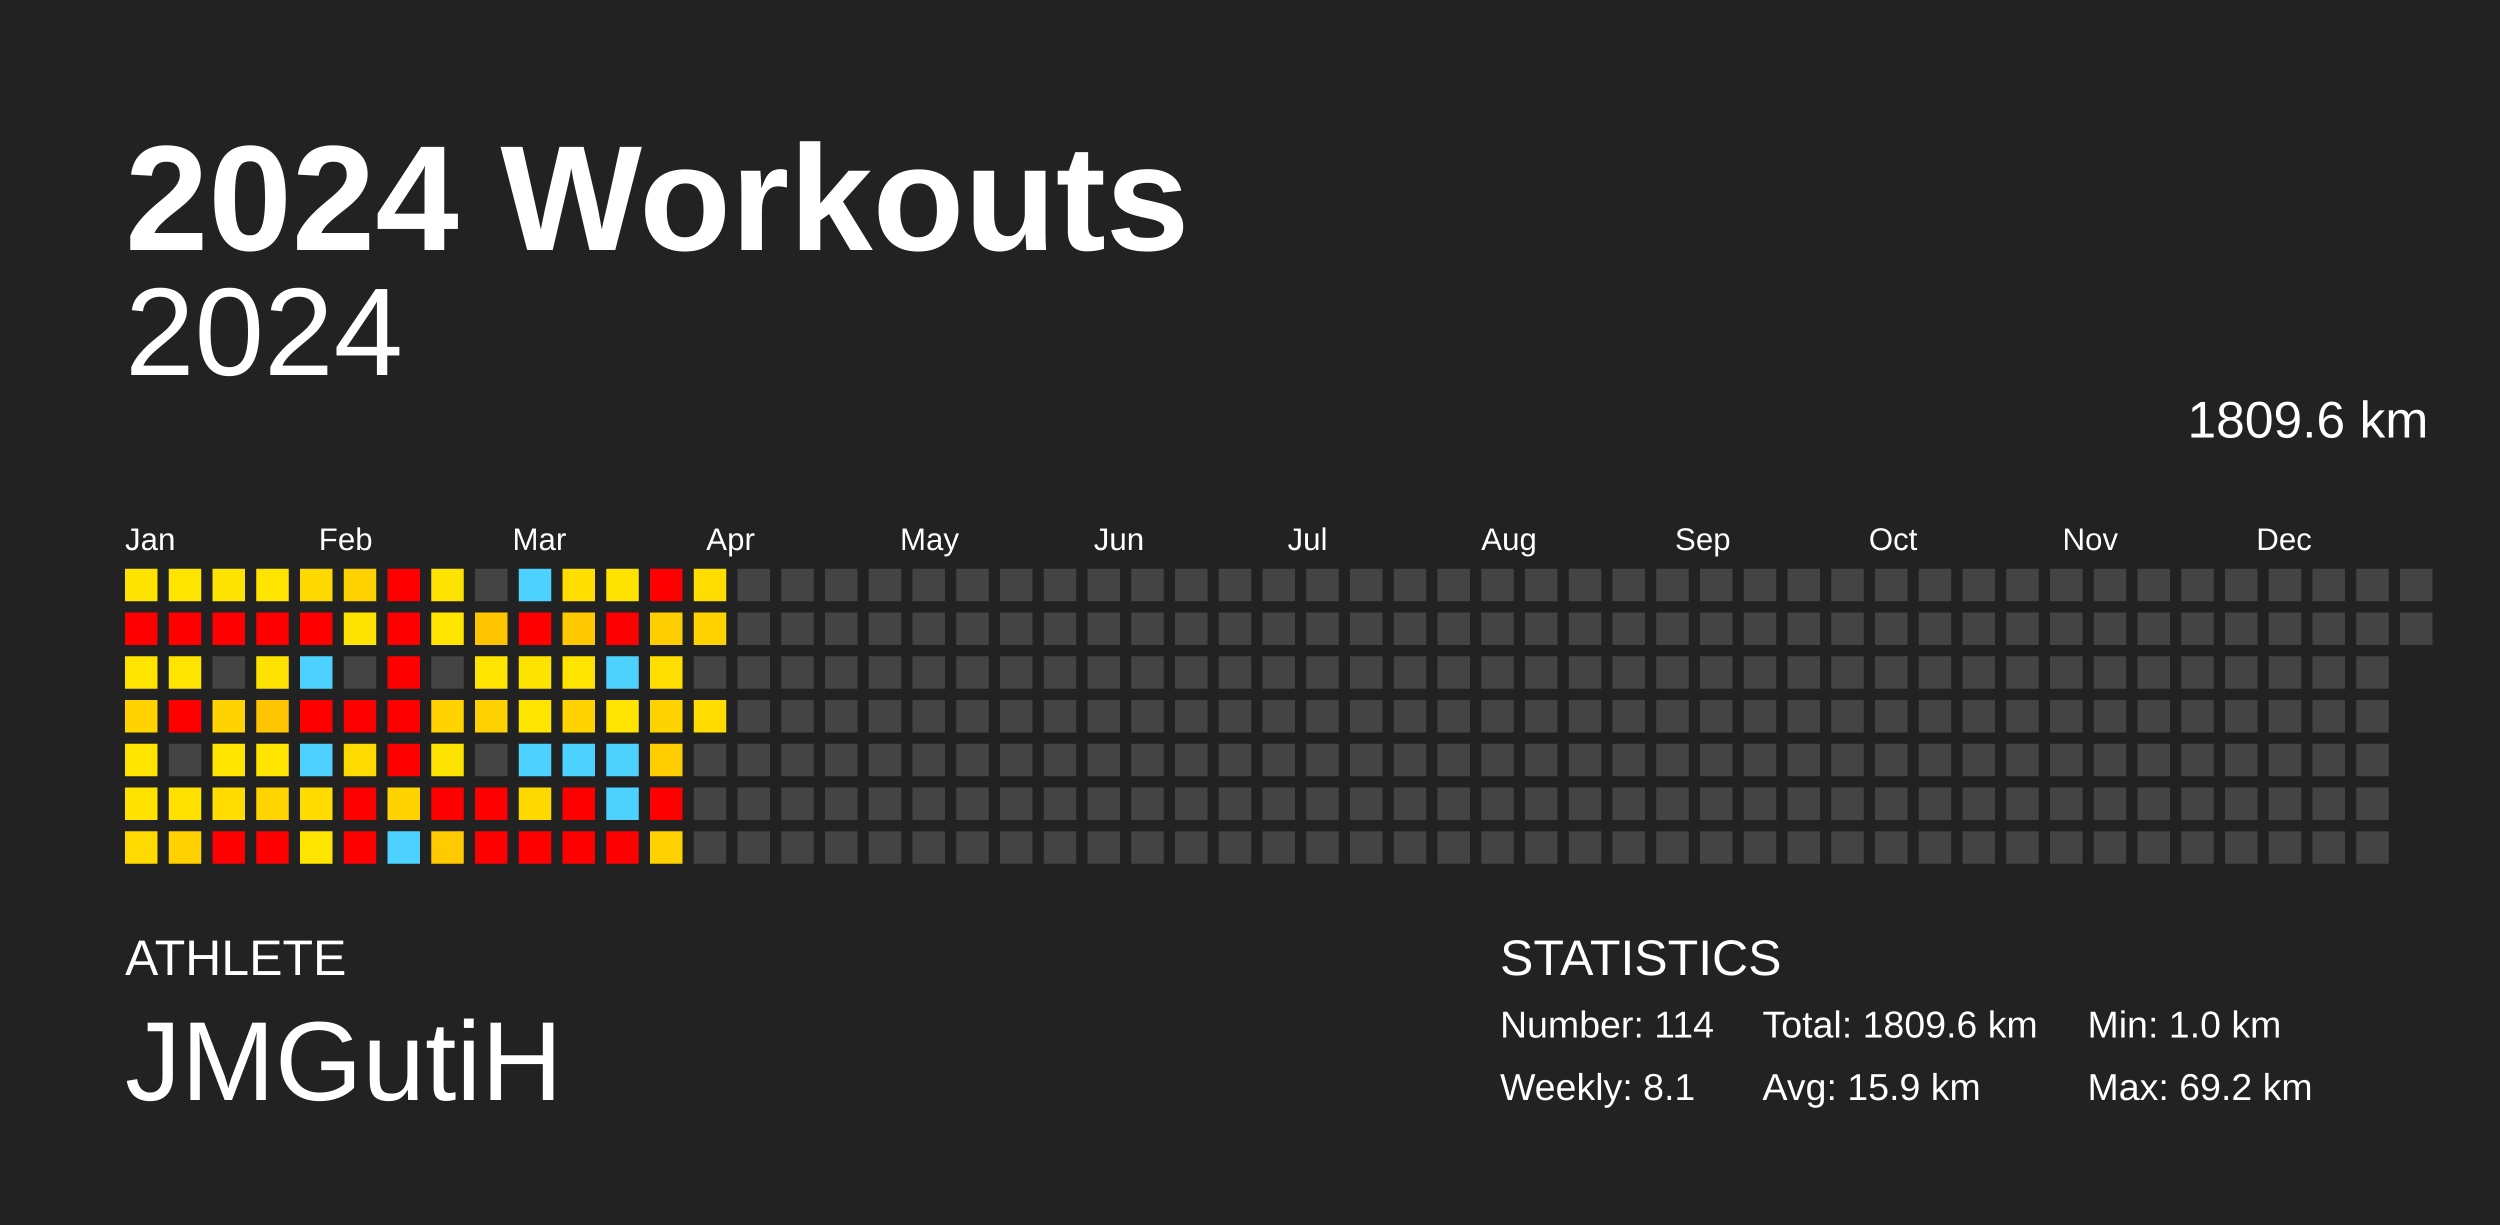
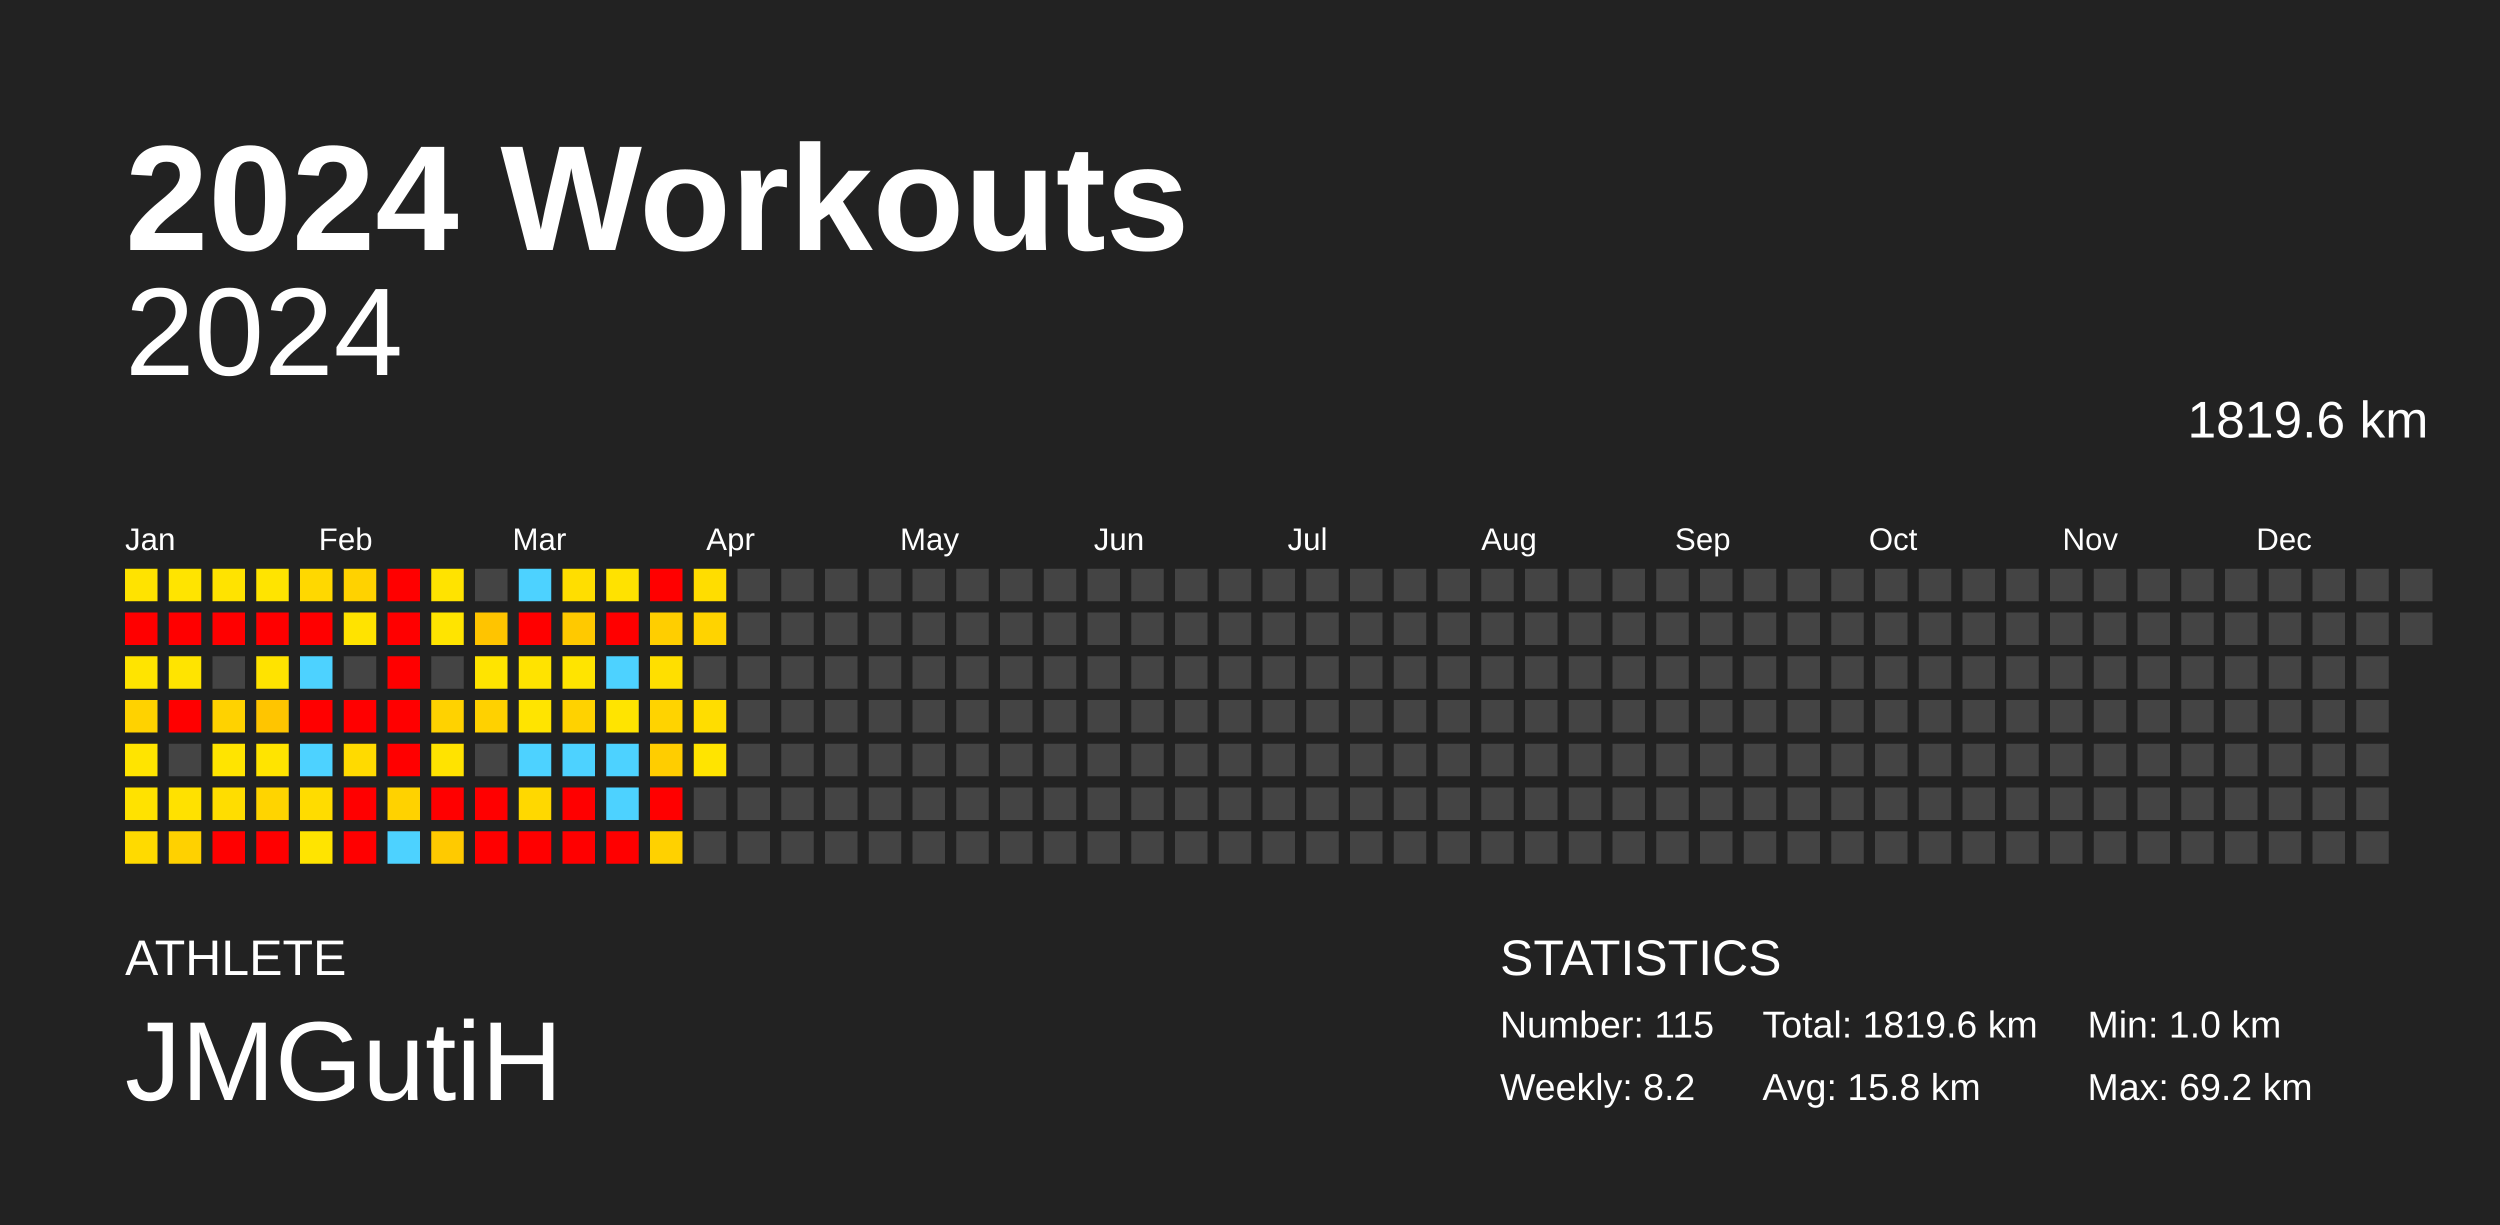
<svg xmlns="http://www.w3.org/2000/svg" baseProfile="full" height="98mm" version="1.1" viewBox="0,0,200,98" width="200mm">
  <defs />
  <rect fill="#222222" height="98" width="200" x="0" y="0" />
  <text fill="#FFFFFF" style="font-size:12px; font-family:Arial; font-weight:bold;" x="10" y="20">2024 Workouts</text>
  <text fill="#FFFFFF" style="font-size:4px; font-family:Arial" x="10" y="78">ATHLETE</text>
  <text fill="#FFFFFF" style="font-size:9px; font-family:Arial" x="10" y="88">JMGutiH</text>
  <text fill="#FFFFFF" style="font-size:4px; font-family:Arial" x="120" y="78">STATISTICS</text>
-   <text fill="#FFFFFF" style="font-size:3px; font-family:Arial" x="120" y="83">Number: 114</text>
-   <text fill="#FFFFFF" style="font-size:3px; font-family:Arial" x="120" y="88">Weekly: 8.1</text>
-   <text fill="#FFFFFF" style="font-size:3px; font-family:Arial" x="141" y="83">Total: 1809.6 km</text>
-   <text fill="#FFFFFF" style="font-size:3px; font-family:Arial" x="141" y="88">Avg: 15.9 km</text>
+   <text fill="#FFFFFF" style="font-size:3px; font-family:Arial" x="120" y="83">Number: 115</text>
+   <text fill="#FFFFFF" style="font-size:3px; font-family:Arial" x="120" y="88">Weekly: 8.2</text>
+   <text fill="#FFFFFF" style="font-size:3px; font-family:Arial" x="141" y="83">Total: 1819.6 km</text>
+   <text fill="#FFFFFF" style="font-size:3px; font-family:Arial" x="141" y="88">Avg: 15.8 km</text>
  <text fill="#FFFFFF" style="font-size:3px; font-family:Arial" x="167" y="83">Min: 1.0 km</text>
  <text fill="#FFFFFF" style="font-size:3px; font-family:Arial" x="167" y="88">Max: 69.2 km</text>
  <text alignment-baseline="hanging" fill="#FFFFFF" style="font-size:10.0px; font-family:Arial;" x="10" y="30">2024</text>
-   <text alignment-baseline="hanging" fill="#FFFFFF" style="font-size:4.125px; font-family:Arial;" x="175" y="35">1809.6 km</text>
+   <text alignment-baseline="hanging" fill="#FFFFFF" style="font-size:4.125px; font-family:Arial;" x="175" y="35">1819.6 km</text>
  <text fill="#FFFFFF" style="font-size:2.5px; font-family:Arial" x="10.0" y="44">Jan</text>
  <text fill="#FFFFFF" style="font-size:2.5px; font-family:Arial" x="25.5" y="44">Feb</text>
  <text fill="#FFFFFF" style="font-size:2.5px; font-family:Arial" x="41.0" y="44">Mar</text>
  <text fill="#FFFFFF" style="font-size:2.5px; font-family:Arial" x="56.5" y="44">Apr</text>
  <text fill="#FFFFFF" style="font-size:2.5px; font-family:Arial" x="72.0" y="44">May</text>
  <text fill="#FFFFFF" style="font-size:2.5px; font-family:Arial" x="87.5" y="44">Jun</text>
  <text fill="#FFFFFF" style="font-size:2.5px; font-family:Arial" x="103.0" y="44">Jul</text>
  <text fill="#FFFFFF" style="font-size:2.5px; font-family:Arial" x="118.5" y="44">Aug</text>
  <text fill="#FFFFFF" style="font-size:2.5px; font-family:Arial" x="134.0" y="44">Sep</text>
  <text fill="#FFFFFF" style="font-size:2.5px; font-family:Arial" x="149.5" y="44">Oct</text>
  <text fill="#FFFFFF" style="font-size:2.5px; font-family:Arial" x="165.0" y="44">Nov</text>
  <text fill="#FFFFFF" style="font-size:2.5px; font-family:Arial" x="180.5" y="44">Dec</text>
  <rect fill="#ffe300" height="2.6" width="2.6" x="10.0" y="45.5" />
  <rect fill="red" height="2.6" width="2.6" x="10.0" y="49.0" />
  <rect fill="#ffe400" height="2.6" width="2.6" x="10.0" y="52.5" />
  <rect fill="#ffd200" height="2.6" width="2.6" x="10.0" y="56.0" />
  <rect fill="#ffe400" height="2.6" width="2.6" x="10.0" y="59.5" />
  <rect fill="#ffe200" height="2.6" width="2.6" x="10.0" y="63.0" />
  <rect fill="#ffda00" height="2.6" width="2.6" x="10.0" y="66.5" />
  <rect fill="#ffe400" height="2.6" width="2.6" x="13.5" y="45.5" />
  <rect fill="red" height="2.6" width="2.6" x="13.5" y="49.0" />
  <rect fill="#ffe400" height="2.6" width="2.6" x="13.5" y="52.5" />
  <rect fill="red" height="2.6" width="2.6" x="13.5" y="56.0" />
  <rect fill="#444444" height="2.6" width="2.6" x="13.5" y="59.5" />
  <rect fill="#ffe100" height="2.6" width="2.6" x="13.5" y="63.0" />
  <rect fill="#ffd100" height="2.6" width="2.6" x="13.5" y="66.5" />
  <rect fill="#ffe300" height="2.6" width="2.6" x="17.0" y="45.5" />
  <rect fill="red" height="2.6" width="2.6" x="17.0" y="49.0" />
  <rect fill="#444444" height="2.6" width="2.6" x="17.0" y="52.5" />
  <rect fill="#ffd200" height="2.6" width="2.6" x="17.0" y="56.0" />
  <rect fill="#ffe400" height="2.6" width="2.6" x="17.0" y="59.5" />
  <rect fill="#ffdd00" height="2.6" width="2.6" x="17.0" y="63.0" />
  <rect fill="red" height="2.6" width="2.6" x="17.0" y="66.5" />
  <rect fill="#ffe400" height="2.6" width="2.6" x="20.5" y="45.5" />
  <rect fill="red" height="2.6" width="2.6" x="20.5" y="49.0" />
  <rect fill="#ffe300" height="2.6" width="2.6" x="20.5" y="52.5" />
  <rect fill="#ffc500" height="2.6" width="2.6" x="20.5" y="56.0" />
  <rect fill="#ffe400" height="2.6" width="2.6" x="20.5" y="59.5" />
  <rect fill="#ffd400" height="2.6" width="2.6" x="20.5" y="63.0" />
  <rect fill="red" height="2.6" width="2.6" x="20.5" y="66.5" />
  <rect fill="#ffd800" height="2.6" width="2.6" x="24.0" y="45.5" />
  <rect fill="red" height="2.6" width="2.6" x="24.0" y="49.0" />
  <rect fill="#4dd2ff" height="2.6" width="2.6" x="24.0" y="52.5" />
  <rect fill="red" height="2.6" width="2.6" x="24.0" y="56.0" />
  <rect fill="#4dd2ff" height="2.6" width="2.6" x="24.0" y="59.5" />
  <rect fill="#ffdc00" height="2.6" width="2.6" x="24.0" y="63.0" />
  <rect fill="#ffe400" height="2.6" width="2.6" x="24.0" y="66.5" />
  <rect fill="#ffd200" height="2.6" width="2.6" x="27.5" y="45.5" />
  <rect fill="#ffe300" height="2.6" width="2.6" x="27.5" y="49.0" />
  <rect fill="#444444" height="2.6" width="2.6" x="27.5" y="52.5" />
  <rect fill="red" height="2.6" width="2.6" x="27.5" y="56.0" />
  <rect fill="#ffda00" height="2.6" width="2.6" x="27.5" y="59.5" />
  <rect fill="red" height="2.6" width="2.6" x="27.5" y="63.0" />
  <rect fill="red" height="2.6" width="2.6" x="27.5" y="66.5" />
  <rect fill="red" height="2.6" width="2.6" x="31.0" y="45.5" />
  <rect fill="red" height="2.6" width="2.6" x="31.0" y="49.0" />
  <rect fill="red" height="2.6" width="2.6" x="31.0" y="52.5" />
  <rect fill="red" height="2.6" width="2.6" x="31.0" y="56.0" />
  <rect fill="red" height="2.6" width="2.6" x="31.0" y="59.5" />
  <rect fill="#ffd200" height="2.6" width="2.6" x="31.0" y="63.0" />
  <rect fill="#4dd2ff" height="2.6" width="2.6" x="31.0" y="66.5" />
  <rect fill="#ffe300" height="2.6" width="2.6" x="34.5" y="45.5" />
  <rect fill="#ffe400" height="2.6" width="2.6" x="34.5" y="49.0" />
  <rect fill="#444444" height="2.6" width="2.6" x="34.5" y="52.5" />
  <rect fill="#ffd200" height="2.6" width="2.6" x="34.5" y="56.0" />
  <rect fill="#ffe300" height="2.6" width="2.6" x="34.5" y="59.5" />
  <rect fill="red" height="2.6" width="2.6" x="34.5" y="63.0" />
  <rect fill="#ffca00" height="2.6" width="2.6" x="34.5" y="66.5" />
  <rect fill="#444444" height="2.6" width="2.6" x="38.0" y="45.5" />
  <rect fill="#ffc400" height="2.6" width="2.6" x="38.0" y="49.0" />
  <rect fill="#ffe400" height="2.6" width="2.6" x="38.0" y="52.5" />
  <rect fill="#ffd100" height="2.6" width="2.6" x="38.0" y="56.0" />
  <rect fill="#444444" height="2.6" width="2.6" x="38.0" y="59.5" />
  <rect fill="red" height="2.6" width="2.6" x="38.0" y="63.0" />
  <rect fill="red" height="2.6" width="2.6" x="38.0" y="66.5" />
  <rect fill="#4dd2ff" height="2.6" width="2.6" x="41.5" y="45.5" />
  <rect fill="red" height="2.6" width="2.6" x="41.5" y="49.0" />
  <rect fill="#ffe300" height="2.6" width="2.6" x="41.5" y="52.5" />
  <rect fill="#ffe400" height="2.6" width="2.6" x="41.5" y="56.0" />
  <rect fill="#4dd2ff" height="2.6" width="2.6" x="41.5" y="59.5" />
  <rect fill="#ffd800" height="2.6" width="2.6" x="41.5" y="63.0" />
  <rect fill="red" height="2.6" width="2.6" x="41.5" y="66.5" />
  <rect fill="#ffde00" height="2.6" width="2.6" x="45.0" y="45.5" />
  <rect fill="#ffc900" height="2.6" width="2.6" x="45.0" y="49.0" />
  <rect fill="#ffe400" height="2.6" width="2.6" x="45.0" y="52.5" />
  <rect fill="#ffd200" height="2.6" width="2.6" x="45.0" y="56.0" />
  <rect fill="#4dd2ff" height="2.6" width="2.6" x="45.0" y="59.5" />
  <rect fill="red" height="2.6" width="2.6" x="45.0" y="63.0" />
  <rect fill="red" height="2.6" width="2.6" x="45.0" y="66.5" />
  <rect fill="#ffe200" height="2.6" width="2.6" x="48.5" y="45.5" />
  <rect fill="red" height="2.6" width="2.6" x="48.5" y="49.0" />
  <rect fill="#4dd2ff" height="2.6" width="2.6" x="48.5" y="52.5" />
  <rect fill="#ffe400" height="2.6" width="2.6" x="48.5" y="56.0" />
  <rect fill="#4dd2ff" height="2.6" width="2.6" x="48.5" y="59.5" />
  <rect fill="#4dd2ff" height="2.6" width="2.6" x="48.5" y="63.0" />
  <rect fill="red" height="2.6" width="2.6" x="48.5" y="66.5" />
  <rect fill="red" height="2.6" width="2.6" x="52.0" y="45.5" />
  <rect fill="#ffce00" height="2.6" width="2.6" x="52.0" y="49.0" />
  <rect fill="#ffdf00" height="2.6" width="2.6" x="52.0" y="52.5" />
  <rect fill="#ffd300" height="2.6" width="2.6" x="52.0" y="56.0" />
  <rect fill="#ffcd00" height="2.6" width="2.6" x="52.0" y="59.5" />
  <rect fill="red" height="2.6" width="2.6" x="52.0" y="63.0" />
  <rect fill="#ffd100" height="2.6" width="2.6" x="52.0" y="66.5" />
  <rect fill="#ffdd00" height="2.6" width="2.6" x="55.5" y="45.5" />
  <rect fill="#ffd300" height="2.6" width="2.6" x="55.5" y="49.0" />
  <rect fill="#444444" height="2.6" width="2.6" x="55.5" y="52.5" />
  <rect fill="#ffdd00" height="2.6" width="2.6" x="55.5" y="56.0" />
-   <rect fill="#444444" height="2.6" width="2.6" x="55.5" y="59.5" />
+   <rect fill="#ffe400" height="2.6" width="2.6" x="55.5" y="59.5" />
  <rect fill="#444444" height="2.6" width="2.6" x="55.5" y="63.0" />
  <rect fill="#444444" height="2.6" width="2.6" x="55.5" y="66.5" />
  <rect fill="#444444" height="2.6" width="2.6" x="59.0" y="45.5" />
  <rect fill="#444444" height="2.6" width="2.6" x="59.0" y="49.0" />
  <rect fill="#444444" height="2.6" width="2.6" x="59.0" y="52.5" />
  <rect fill="#444444" height="2.6" width="2.6" x="59.0" y="56.0" />
  <rect fill="#444444" height="2.6" width="2.6" x="59.0" y="59.5" />
  <rect fill="#444444" height="2.6" width="2.6" x="59.0" y="63.0" />
  <rect fill="#444444" height="2.6" width="2.6" x="59.0" y="66.5" />
  <rect fill="#444444" height="2.6" width="2.6" x="62.5" y="45.5" />
  <rect fill="#444444" height="2.6" width="2.6" x="62.5" y="49.0" />
  <rect fill="#444444" height="2.6" width="2.6" x="62.5" y="52.5" />
  <rect fill="#444444" height="2.6" width="2.6" x="62.5" y="56.0" />
  <rect fill="#444444" height="2.6" width="2.6" x="62.5" y="59.5" />
  <rect fill="#444444" height="2.6" width="2.6" x="62.5" y="63.0" />
  <rect fill="#444444" height="2.6" width="2.6" x="62.5" y="66.5" />
  <rect fill="#444444" height="2.6" width="2.6" x="66.0" y="45.5" />
  <rect fill="#444444" height="2.6" width="2.6" x="66.0" y="49.0" />
  <rect fill="#444444" height="2.6" width="2.6" x="66.0" y="52.5" />
  <rect fill="#444444" height="2.6" width="2.6" x="66.0" y="56.0" />
  <rect fill="#444444" height="2.6" width="2.6" x="66.0" y="59.5" />
  <rect fill="#444444" height="2.6" width="2.6" x="66.0" y="63.0" />
  <rect fill="#444444" height="2.6" width="2.6" x="66.0" y="66.5" />
  <rect fill="#444444" height="2.6" width="2.6" x="69.5" y="45.5" />
  <rect fill="#444444" height="2.6" width="2.6" x="69.5" y="49.0" />
  <rect fill="#444444" height="2.6" width="2.6" x="69.5" y="52.5" />
  <rect fill="#444444" height="2.6" width="2.6" x="69.5" y="56.0" />
  <rect fill="#444444" height="2.6" width="2.6" x="69.5" y="59.5" />
  <rect fill="#444444" height="2.6" width="2.6" x="69.5" y="63.0" />
  <rect fill="#444444" height="2.6" width="2.6" x="69.5" y="66.5" />
  <rect fill="#444444" height="2.6" width="2.6" x="73.0" y="45.5" />
  <rect fill="#444444" height="2.6" width="2.6" x="73.0" y="49.0" />
  <rect fill="#444444" height="2.6" width="2.6" x="73.0" y="52.5" />
  <rect fill="#444444" height="2.6" width="2.6" x="73.0" y="56.0" />
  <rect fill="#444444" height="2.6" width="2.6" x="73.0" y="59.5" />
  <rect fill="#444444" height="2.6" width="2.6" x="73.0" y="63.0" />
  <rect fill="#444444" height="2.6" width="2.6" x="73.0" y="66.5" />
  <rect fill="#444444" height="2.6" width="2.6" x="76.5" y="45.5" />
  <rect fill="#444444" height="2.6" width="2.6" x="76.5" y="49.0" />
  <rect fill="#444444" height="2.6" width="2.6" x="76.5" y="52.5" />
  <rect fill="#444444" height="2.6" width="2.6" x="76.5" y="56.0" />
  <rect fill="#444444" height="2.6" width="2.6" x="76.5" y="59.5" />
  <rect fill="#444444" height="2.6" width="2.6" x="76.5" y="63.0" />
  <rect fill="#444444" height="2.6" width="2.6" x="76.5" y="66.5" />
  <rect fill="#444444" height="2.6" width="2.6" x="80.0" y="45.5" />
  <rect fill="#444444" height="2.6" width="2.6" x="80.0" y="49.0" />
  <rect fill="#444444" height="2.6" width="2.6" x="80.0" y="52.5" />
  <rect fill="#444444" height="2.6" width="2.6" x="80.0" y="56.0" />
  <rect fill="#444444" height="2.6" width="2.6" x="80.0" y="59.5" />
  <rect fill="#444444" height="2.6" width="2.6" x="80.0" y="63.0" />
  <rect fill="#444444" height="2.6" width="2.6" x="80.0" y="66.5" />
  <rect fill="#444444" height="2.6" width="2.6" x="83.5" y="45.5" />
  <rect fill="#444444" height="2.6" width="2.6" x="83.5" y="49.0" />
  <rect fill="#444444" height="2.6" width="2.6" x="83.5" y="52.5" />
  <rect fill="#444444" height="2.6" width="2.6" x="83.5" y="56.0" />
  <rect fill="#444444" height="2.6" width="2.6" x="83.5" y="59.5" />
  <rect fill="#444444" height="2.6" width="2.6" x="83.5" y="63.0" />
  <rect fill="#444444" height="2.6" width="2.6" x="83.5" y="66.5" />
  <rect fill="#444444" height="2.6" width="2.6" x="87.0" y="45.5" />
  <rect fill="#444444" height="2.6" width="2.6" x="87.0" y="49.0" />
  <rect fill="#444444" height="2.6" width="2.6" x="87.0" y="52.5" />
  <rect fill="#444444" height="2.6" width="2.6" x="87.0" y="56.0" />
  <rect fill="#444444" height="2.6" width="2.6" x="87.0" y="59.5" />
  <rect fill="#444444" height="2.6" width="2.6" x="87.0" y="63.0" />
  <rect fill="#444444" height="2.6" width="2.6" x="87.0" y="66.5" />
  <rect fill="#444444" height="2.6" width="2.6" x="90.5" y="45.5" />
  <rect fill="#444444" height="2.6" width="2.6" x="90.5" y="49.0" />
  <rect fill="#444444" height="2.6" width="2.6" x="90.5" y="52.5" />
  <rect fill="#444444" height="2.6" width="2.6" x="90.5" y="56.0" />
  <rect fill="#444444" height="2.6" width="2.6" x="90.5" y="59.5" />
  <rect fill="#444444" height="2.6" width="2.6" x="90.5" y="63.0" />
  <rect fill="#444444" height="2.6" width="2.6" x="90.5" y="66.5" />
  <rect fill="#444444" height="2.6" width="2.6" x="94.0" y="45.5" />
  <rect fill="#444444" height="2.6" width="2.6" x="94.0" y="49.0" />
  <rect fill="#444444" height="2.6" width="2.6" x="94.0" y="52.5" />
  <rect fill="#444444" height="2.6" width="2.6" x="94.0" y="56.0" />
  <rect fill="#444444" height="2.6" width="2.6" x="94.0" y="59.5" />
  <rect fill="#444444" height="2.6" width="2.6" x="94.0" y="63.0" />
  <rect fill="#444444" height="2.6" width="2.6" x="94.0" y="66.5" />
  <rect fill="#444444" height="2.6" width="2.6" x="97.5" y="45.5" />
  <rect fill="#444444" height="2.6" width="2.6" x="97.5" y="49.0" />
  <rect fill="#444444" height="2.6" width="2.6" x="97.5" y="52.5" />
  <rect fill="#444444" height="2.6" width="2.6" x="97.5" y="56.0" />
  <rect fill="#444444" height="2.6" width="2.6" x="97.5" y="59.5" />
  <rect fill="#444444" height="2.6" width="2.6" x="97.5" y="63.0" />
  <rect fill="#444444" height="2.6" width="2.6" x="97.5" y="66.5" />
  <rect fill="#444444" height="2.6" width="2.6" x="101.0" y="45.5" />
  <rect fill="#444444" height="2.6" width="2.6" x="101.0" y="49.0" />
  <rect fill="#444444" height="2.6" width="2.6" x="101.0" y="52.5" />
  <rect fill="#444444" height="2.6" width="2.6" x="101.0" y="56.0" />
  <rect fill="#444444" height="2.6" width="2.6" x="101.0" y="59.5" />
  <rect fill="#444444" height="2.6" width="2.6" x="101.0" y="63.0" />
  <rect fill="#444444" height="2.6" width="2.6" x="101.0" y="66.5" />
  <rect fill="#444444" height="2.6" width="2.6" x="104.5" y="45.5" />
  <rect fill="#444444" height="2.6" width="2.6" x="104.5" y="49.0" />
  <rect fill="#444444" height="2.6" width="2.6" x="104.5" y="52.5" />
  <rect fill="#444444" height="2.6" width="2.6" x="104.5" y="56.0" />
  <rect fill="#444444" height="2.6" width="2.6" x="104.5" y="59.5" />
  <rect fill="#444444" height="2.6" width="2.6" x="104.5" y="63.0" />
  <rect fill="#444444" height="2.6" width="2.6" x="104.5" y="66.5" />
  <rect fill="#444444" height="2.6" width="2.6" x="108.0" y="45.5" />
  <rect fill="#444444" height="2.6" width="2.6" x="108.0" y="49.0" />
  <rect fill="#444444" height="2.6" width="2.6" x="108.0" y="52.5" />
  <rect fill="#444444" height="2.6" width="2.6" x="108.0" y="56.0" />
  <rect fill="#444444" height="2.6" width="2.6" x="108.0" y="59.5" />
  <rect fill="#444444" height="2.6" width="2.6" x="108.0" y="63.0" />
  <rect fill="#444444" height="2.6" width="2.6" x="108.0" y="66.5" />
  <rect fill="#444444" height="2.6" width="2.6" x="111.5" y="45.5" />
  <rect fill="#444444" height="2.6" width="2.6" x="111.5" y="49.0" />
  <rect fill="#444444" height="2.6" width="2.6" x="111.5" y="52.5" />
  <rect fill="#444444" height="2.6" width="2.6" x="111.5" y="56.0" />
  <rect fill="#444444" height="2.6" width="2.6" x="111.5" y="59.5" />
  <rect fill="#444444" height="2.6" width="2.6" x="111.5" y="63.0" />
  <rect fill="#444444" height="2.6" width="2.6" x="111.5" y="66.5" />
  <rect fill="#444444" height="2.6" width="2.6" x="115.0" y="45.5" />
  <rect fill="#444444" height="2.6" width="2.6" x="115.0" y="49.0" />
  <rect fill="#444444" height="2.6" width="2.6" x="115.0" y="52.5" />
  <rect fill="#444444" height="2.6" width="2.6" x="115.0" y="56.0" />
  <rect fill="#444444" height="2.6" width="2.6" x="115.0" y="59.5" />
  <rect fill="#444444" height="2.6" width="2.6" x="115.0" y="63.0" />
  <rect fill="#444444" height="2.6" width="2.6" x="115.0" y="66.5" />
  <rect fill="#444444" height="2.6" width="2.6" x="118.5" y="45.5" />
  <rect fill="#444444" height="2.6" width="2.6" x="118.5" y="49.0" />
  <rect fill="#444444" height="2.6" width="2.6" x="118.5" y="52.5" />
  <rect fill="#444444" height="2.6" width="2.6" x="118.5" y="56.0" />
  <rect fill="#444444" height="2.6" width="2.6" x="118.5" y="59.5" />
  <rect fill="#444444" height="2.6" width="2.6" x="118.5" y="63.0" />
  <rect fill="#444444" height="2.6" width="2.6" x="118.5" y="66.5" />
  <rect fill="#444444" height="2.6" width="2.6" x="122.0" y="45.5" />
  <rect fill="#444444" height="2.6" width="2.6" x="122.0" y="49.0" />
  <rect fill="#444444" height="2.6" width="2.6" x="122.0" y="52.5" />
  <rect fill="#444444" height="2.6" width="2.6" x="122.0" y="56.0" />
  <rect fill="#444444" height="2.6" width="2.6" x="122.0" y="59.5" />
  <rect fill="#444444" height="2.6" width="2.6" x="122.0" y="63.0" />
  <rect fill="#444444" height="2.6" width="2.6" x="122.0" y="66.5" />
  <rect fill="#444444" height="2.6" width="2.6" x="125.5" y="45.5" />
  <rect fill="#444444" height="2.6" width="2.6" x="125.5" y="49.0" />
  <rect fill="#444444" height="2.6" width="2.6" x="125.5" y="52.5" />
  <rect fill="#444444" height="2.6" width="2.6" x="125.5" y="56.0" />
  <rect fill="#444444" height="2.6" width="2.6" x="125.5" y="59.5" />
  <rect fill="#444444" height="2.6" width="2.6" x="125.5" y="63.0" />
  <rect fill="#444444" height="2.6" width="2.6" x="125.5" y="66.5" />
  <rect fill="#444444" height="2.6" width="2.6" x="129.0" y="45.5" />
  <rect fill="#444444" height="2.6" width="2.6" x="129.0" y="49.0" />
  <rect fill="#444444" height="2.6" width="2.6" x="129.0" y="52.5" />
  <rect fill="#444444" height="2.6" width="2.6" x="129.0" y="56.0" />
  <rect fill="#444444" height="2.6" width="2.6" x="129.0" y="59.5" />
  <rect fill="#444444" height="2.6" width="2.6" x="129.0" y="63.0" />
  <rect fill="#444444" height="2.6" width="2.6" x="129.0" y="66.5" />
  <rect fill="#444444" height="2.6" width="2.6" x="132.5" y="45.5" />
  <rect fill="#444444" height="2.6" width="2.6" x="132.5" y="49.0" />
  <rect fill="#444444" height="2.6" width="2.6" x="132.5" y="52.5" />
  <rect fill="#444444" height="2.6" width="2.6" x="132.5" y="56.0" />
  <rect fill="#444444" height="2.6" width="2.6" x="132.5" y="59.5" />
  <rect fill="#444444" height="2.6" width="2.6" x="132.5" y="63.0" />
  <rect fill="#444444" height="2.6" width="2.6" x="132.5" y="66.5" />
  <rect fill="#444444" height="2.6" width="2.6" x="136.0" y="45.5" />
  <rect fill="#444444" height="2.6" width="2.6" x="136.0" y="49.0" />
  <rect fill="#444444" height="2.6" width="2.6" x="136.0" y="52.5" />
  <rect fill="#444444" height="2.6" width="2.6" x="136.0" y="56.0" />
  <rect fill="#444444" height="2.6" width="2.6" x="136.0" y="59.5" />
  <rect fill="#444444" height="2.6" width="2.6" x="136.0" y="63.0" />
  <rect fill="#444444" height="2.6" width="2.6" x="136.0" y="66.5" />
  <rect fill="#444444" height="2.6" width="2.6" x="139.5" y="45.5" />
  <rect fill="#444444" height="2.6" width="2.6" x="139.5" y="49.0" />
  <rect fill="#444444" height="2.6" width="2.6" x="139.5" y="52.5" />
  <rect fill="#444444" height="2.6" width="2.6" x="139.5" y="56.0" />
  <rect fill="#444444" height="2.6" width="2.6" x="139.5" y="59.5" />
  <rect fill="#444444" height="2.6" width="2.6" x="139.5" y="63.0" />
  <rect fill="#444444" height="2.6" width="2.6" x="139.5" y="66.5" />
  <rect fill="#444444" height="2.6" width="2.6" x="143.0" y="45.5" />
  <rect fill="#444444" height="2.6" width="2.6" x="143.0" y="49.0" />
  <rect fill="#444444" height="2.6" width="2.6" x="143.0" y="52.5" />
  <rect fill="#444444" height="2.6" width="2.6" x="143.0" y="56.0" />
  <rect fill="#444444" height="2.6" width="2.6" x="143.0" y="59.5" />
  <rect fill="#444444" height="2.6" width="2.6" x="143.0" y="63.0" />
  <rect fill="#444444" height="2.6" width="2.6" x="143.0" y="66.5" />
  <rect fill="#444444" height="2.6" width="2.6" x="146.5" y="45.5" />
  <rect fill="#444444" height="2.6" width="2.6" x="146.5" y="49.0" />
  <rect fill="#444444" height="2.6" width="2.6" x="146.5" y="52.5" />
  <rect fill="#444444" height="2.6" width="2.6" x="146.5" y="56.0" />
  <rect fill="#444444" height="2.6" width="2.6" x="146.5" y="59.5" />
  <rect fill="#444444" height="2.6" width="2.6" x="146.5" y="63.0" />
  <rect fill="#444444" height="2.6" width="2.6" x="146.5" y="66.5" />
  <rect fill="#444444" height="2.6" width="2.6" x="150.0" y="45.5" />
  <rect fill="#444444" height="2.6" width="2.6" x="150.0" y="49.0" />
  <rect fill="#444444" height="2.6" width="2.6" x="150.0" y="52.5" />
  <rect fill="#444444" height="2.6" width="2.6" x="150.0" y="56.0" />
  <rect fill="#444444" height="2.6" width="2.6" x="150.0" y="59.5" />
  <rect fill="#444444" height="2.6" width="2.6" x="150.0" y="63.0" />
  <rect fill="#444444" height="2.6" width="2.6" x="150.0" y="66.5" />
  <rect fill="#444444" height="2.6" width="2.6" x="153.5" y="45.5" />
  <rect fill="#444444" height="2.6" width="2.6" x="153.5" y="49.0" />
  <rect fill="#444444" height="2.6" width="2.6" x="153.5" y="52.5" />
  <rect fill="#444444" height="2.6" width="2.6" x="153.5" y="56.0" />
  <rect fill="#444444" height="2.6" width="2.6" x="153.5" y="59.5" />
  <rect fill="#444444" height="2.6" width="2.6" x="153.5" y="63.0" />
  <rect fill="#444444" height="2.6" width="2.6" x="153.5" y="66.5" />
  <rect fill="#444444" height="2.6" width="2.6" x="157.0" y="45.5" />
  <rect fill="#444444" height="2.6" width="2.6" x="157.0" y="49.0" />
  <rect fill="#444444" height="2.6" width="2.6" x="157.0" y="52.5" />
  <rect fill="#444444" height="2.6" width="2.6" x="157.0" y="56.0" />
  <rect fill="#444444" height="2.6" width="2.6" x="157.0" y="59.5" />
  <rect fill="#444444" height="2.6" width="2.6" x="157.0" y="63.0" />
  <rect fill="#444444" height="2.6" width="2.6" x="157.0" y="66.5" />
  <rect fill="#444444" height="2.6" width="2.6" x="160.5" y="45.5" />
  <rect fill="#444444" height="2.6" width="2.6" x="160.5" y="49.0" />
  <rect fill="#444444" height="2.6" width="2.6" x="160.5" y="52.5" />
  <rect fill="#444444" height="2.6" width="2.6" x="160.5" y="56.0" />
  <rect fill="#444444" height="2.6" width="2.6" x="160.5" y="59.5" />
  <rect fill="#444444" height="2.6" width="2.6" x="160.5" y="63.0" />
  <rect fill="#444444" height="2.6" width="2.6" x="160.5" y="66.5" />
  <rect fill="#444444" height="2.6" width="2.6" x="164.0" y="45.5" />
  <rect fill="#444444" height="2.6" width="2.6" x="164.0" y="49.0" />
  <rect fill="#444444" height="2.6" width="2.6" x="164.0" y="52.5" />
  <rect fill="#444444" height="2.6" width="2.6" x="164.0" y="56.0" />
  <rect fill="#444444" height="2.6" width="2.6" x="164.0" y="59.5" />
  <rect fill="#444444" height="2.6" width="2.6" x="164.0" y="63.0" />
  <rect fill="#444444" height="2.6" width="2.6" x="164.0" y="66.5" />
  <rect fill="#444444" height="2.6" width="2.6" x="167.5" y="45.5" />
  <rect fill="#444444" height="2.6" width="2.6" x="167.5" y="49.0" />
  <rect fill="#444444" height="2.6" width="2.6" x="167.5" y="52.5" />
  <rect fill="#444444" height="2.6" width="2.6" x="167.5" y="56.0" />
  <rect fill="#444444" height="2.6" width="2.6" x="167.5" y="59.5" />
  <rect fill="#444444" height="2.6" width="2.6" x="167.5" y="63.0" />
  <rect fill="#444444" height="2.6" width="2.6" x="167.5" y="66.5" />
  <rect fill="#444444" height="2.6" width="2.6" x="171.0" y="45.5" />
  <rect fill="#444444" height="2.6" width="2.6" x="171.0" y="49.0" />
  <rect fill="#444444" height="2.6" width="2.6" x="171.0" y="52.5" />
  <rect fill="#444444" height="2.6" width="2.6" x="171.0" y="56.0" />
  <rect fill="#444444" height="2.6" width="2.6" x="171.0" y="59.5" />
  <rect fill="#444444" height="2.6" width="2.6" x="171.0" y="63.0" />
  <rect fill="#444444" height="2.6" width="2.6" x="171.0" y="66.5" />
  <rect fill="#444444" height="2.6" width="2.6" x="174.5" y="45.5" />
  <rect fill="#444444" height="2.6" width="2.6" x="174.5" y="49.0" />
  <rect fill="#444444" height="2.6" width="2.6" x="174.5" y="52.5" />
  <rect fill="#444444" height="2.6" width="2.6" x="174.5" y="56.0" />
  <rect fill="#444444" height="2.6" width="2.6" x="174.5" y="59.5" />
  <rect fill="#444444" height="2.6" width="2.6" x="174.5" y="63.0" />
  <rect fill="#444444" height="2.6" width="2.6" x="174.5" y="66.5" />
  <rect fill="#444444" height="2.6" width="2.6" x="178.0" y="45.5" />
  <rect fill="#444444" height="2.6" width="2.6" x="178.0" y="49.0" />
  <rect fill="#444444" height="2.6" width="2.6" x="178.0" y="52.5" />
  <rect fill="#444444" height="2.6" width="2.6" x="178.0" y="56.0" />
  <rect fill="#444444" height="2.6" width="2.6" x="178.0" y="59.5" />
  <rect fill="#444444" height="2.6" width="2.6" x="178.0" y="63.0" />
  <rect fill="#444444" height="2.6" width="2.6" x="178.0" y="66.5" />
  <rect fill="#444444" height="2.6" width="2.6" x="181.5" y="45.5" />
  <rect fill="#444444" height="2.6" width="2.6" x="181.5" y="49.0" />
  <rect fill="#444444" height="2.6" width="2.6" x="181.5" y="52.5" />
  <rect fill="#444444" height="2.6" width="2.6" x="181.5" y="56.0" />
  <rect fill="#444444" height="2.6" width="2.6" x="181.5" y="59.5" />
  <rect fill="#444444" height="2.6" width="2.6" x="181.5" y="63.0" />
  <rect fill="#444444" height="2.6" width="2.6" x="181.5" y="66.5" />
  <rect fill="#444444" height="2.6" width="2.6" x="185.0" y="45.5" />
  <rect fill="#444444" height="2.6" width="2.6" x="185.0" y="49.0" />
  <rect fill="#444444" height="2.6" width="2.6" x="185.0" y="52.5" />
  <rect fill="#444444" height="2.6" width="2.6" x="185.0" y="56.0" />
  <rect fill="#444444" height="2.6" width="2.6" x="185.0" y="59.5" />
  <rect fill="#444444" height="2.6" width="2.6" x="185.0" y="63.0" />
  <rect fill="#444444" height="2.6" width="2.6" x="185.0" y="66.5" />
  <rect fill="#444444" height="2.6" width="2.6" x="188.5" y="45.5" />
  <rect fill="#444444" height="2.6" width="2.6" x="188.5" y="49.0" />
  <rect fill="#444444" height="2.6" width="2.6" x="188.5" y="52.5" />
  <rect fill="#444444" height="2.6" width="2.6" x="188.5" y="56.0" />
  <rect fill="#444444" height="2.6" width="2.6" x="188.5" y="59.5" />
  <rect fill="#444444" height="2.6" width="2.6" x="188.5" y="63.0" />
  <rect fill="#444444" height="2.6" width="2.6" x="188.5" y="66.5" />
  <rect fill="#444444" height="2.6" width="2.6" x="192.0" y="45.5" />
  <rect fill="#444444" height="2.6" width="2.6" x="192.0" y="49.0" />
</svg>
